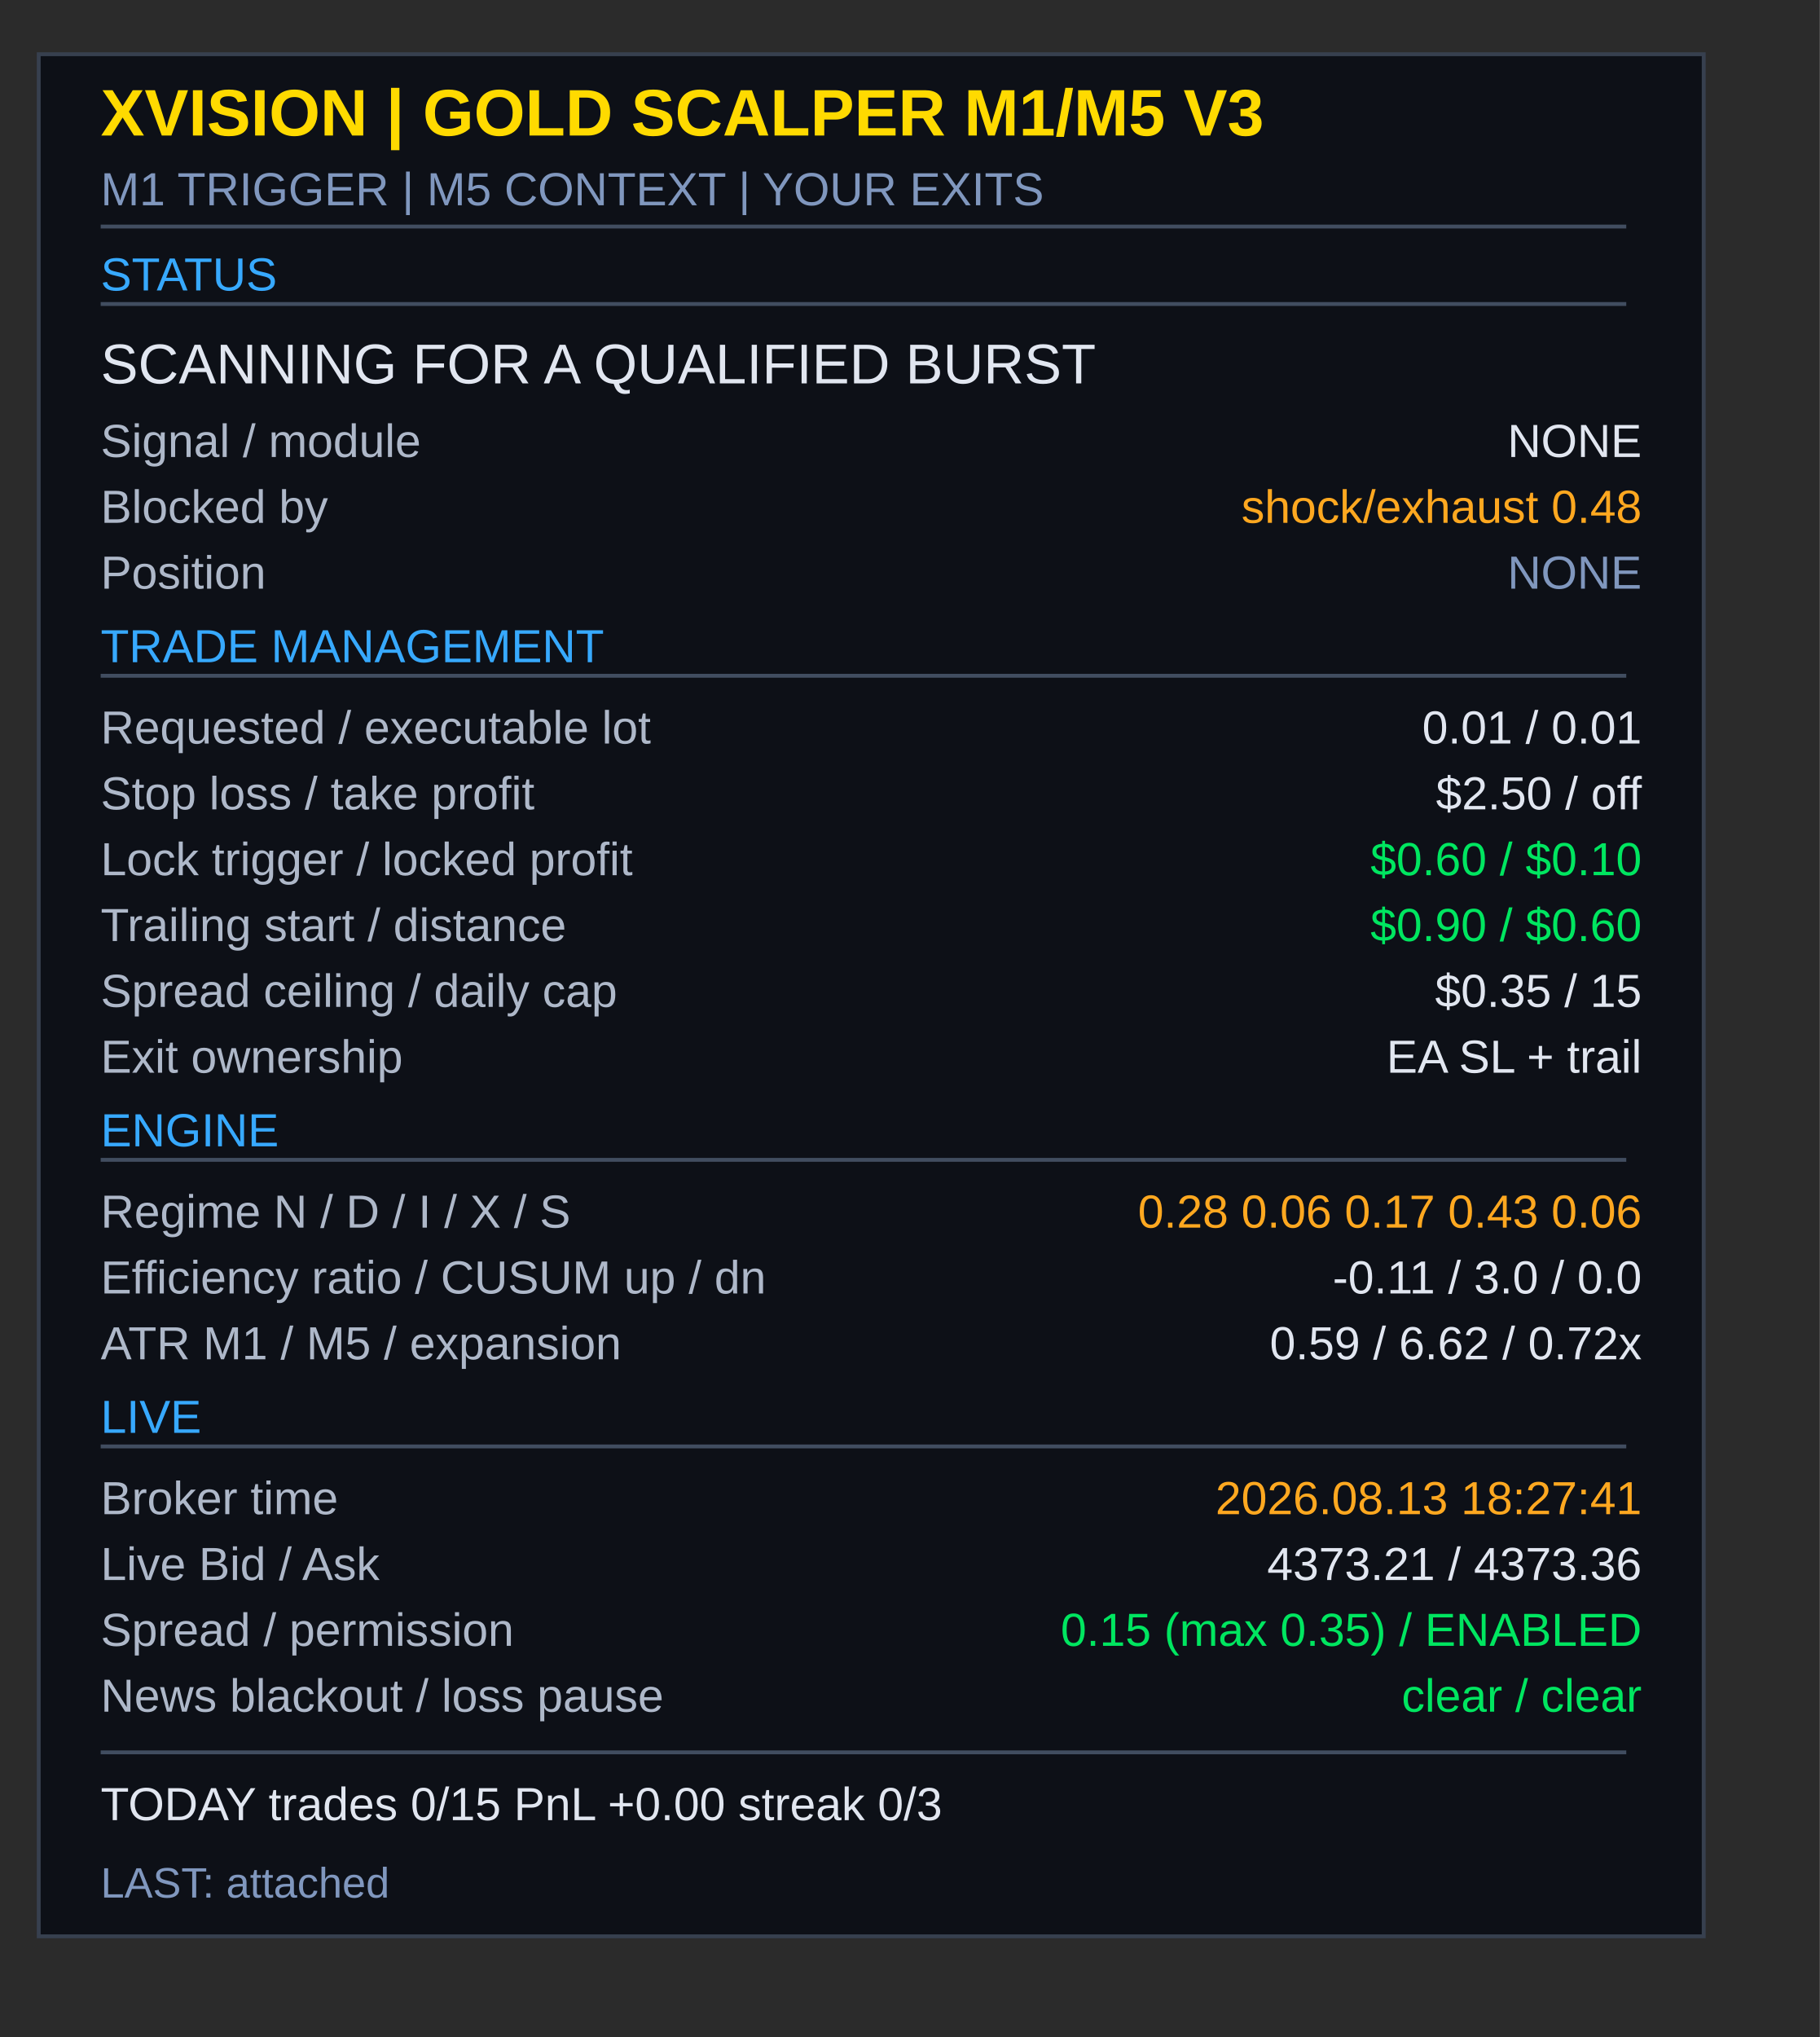
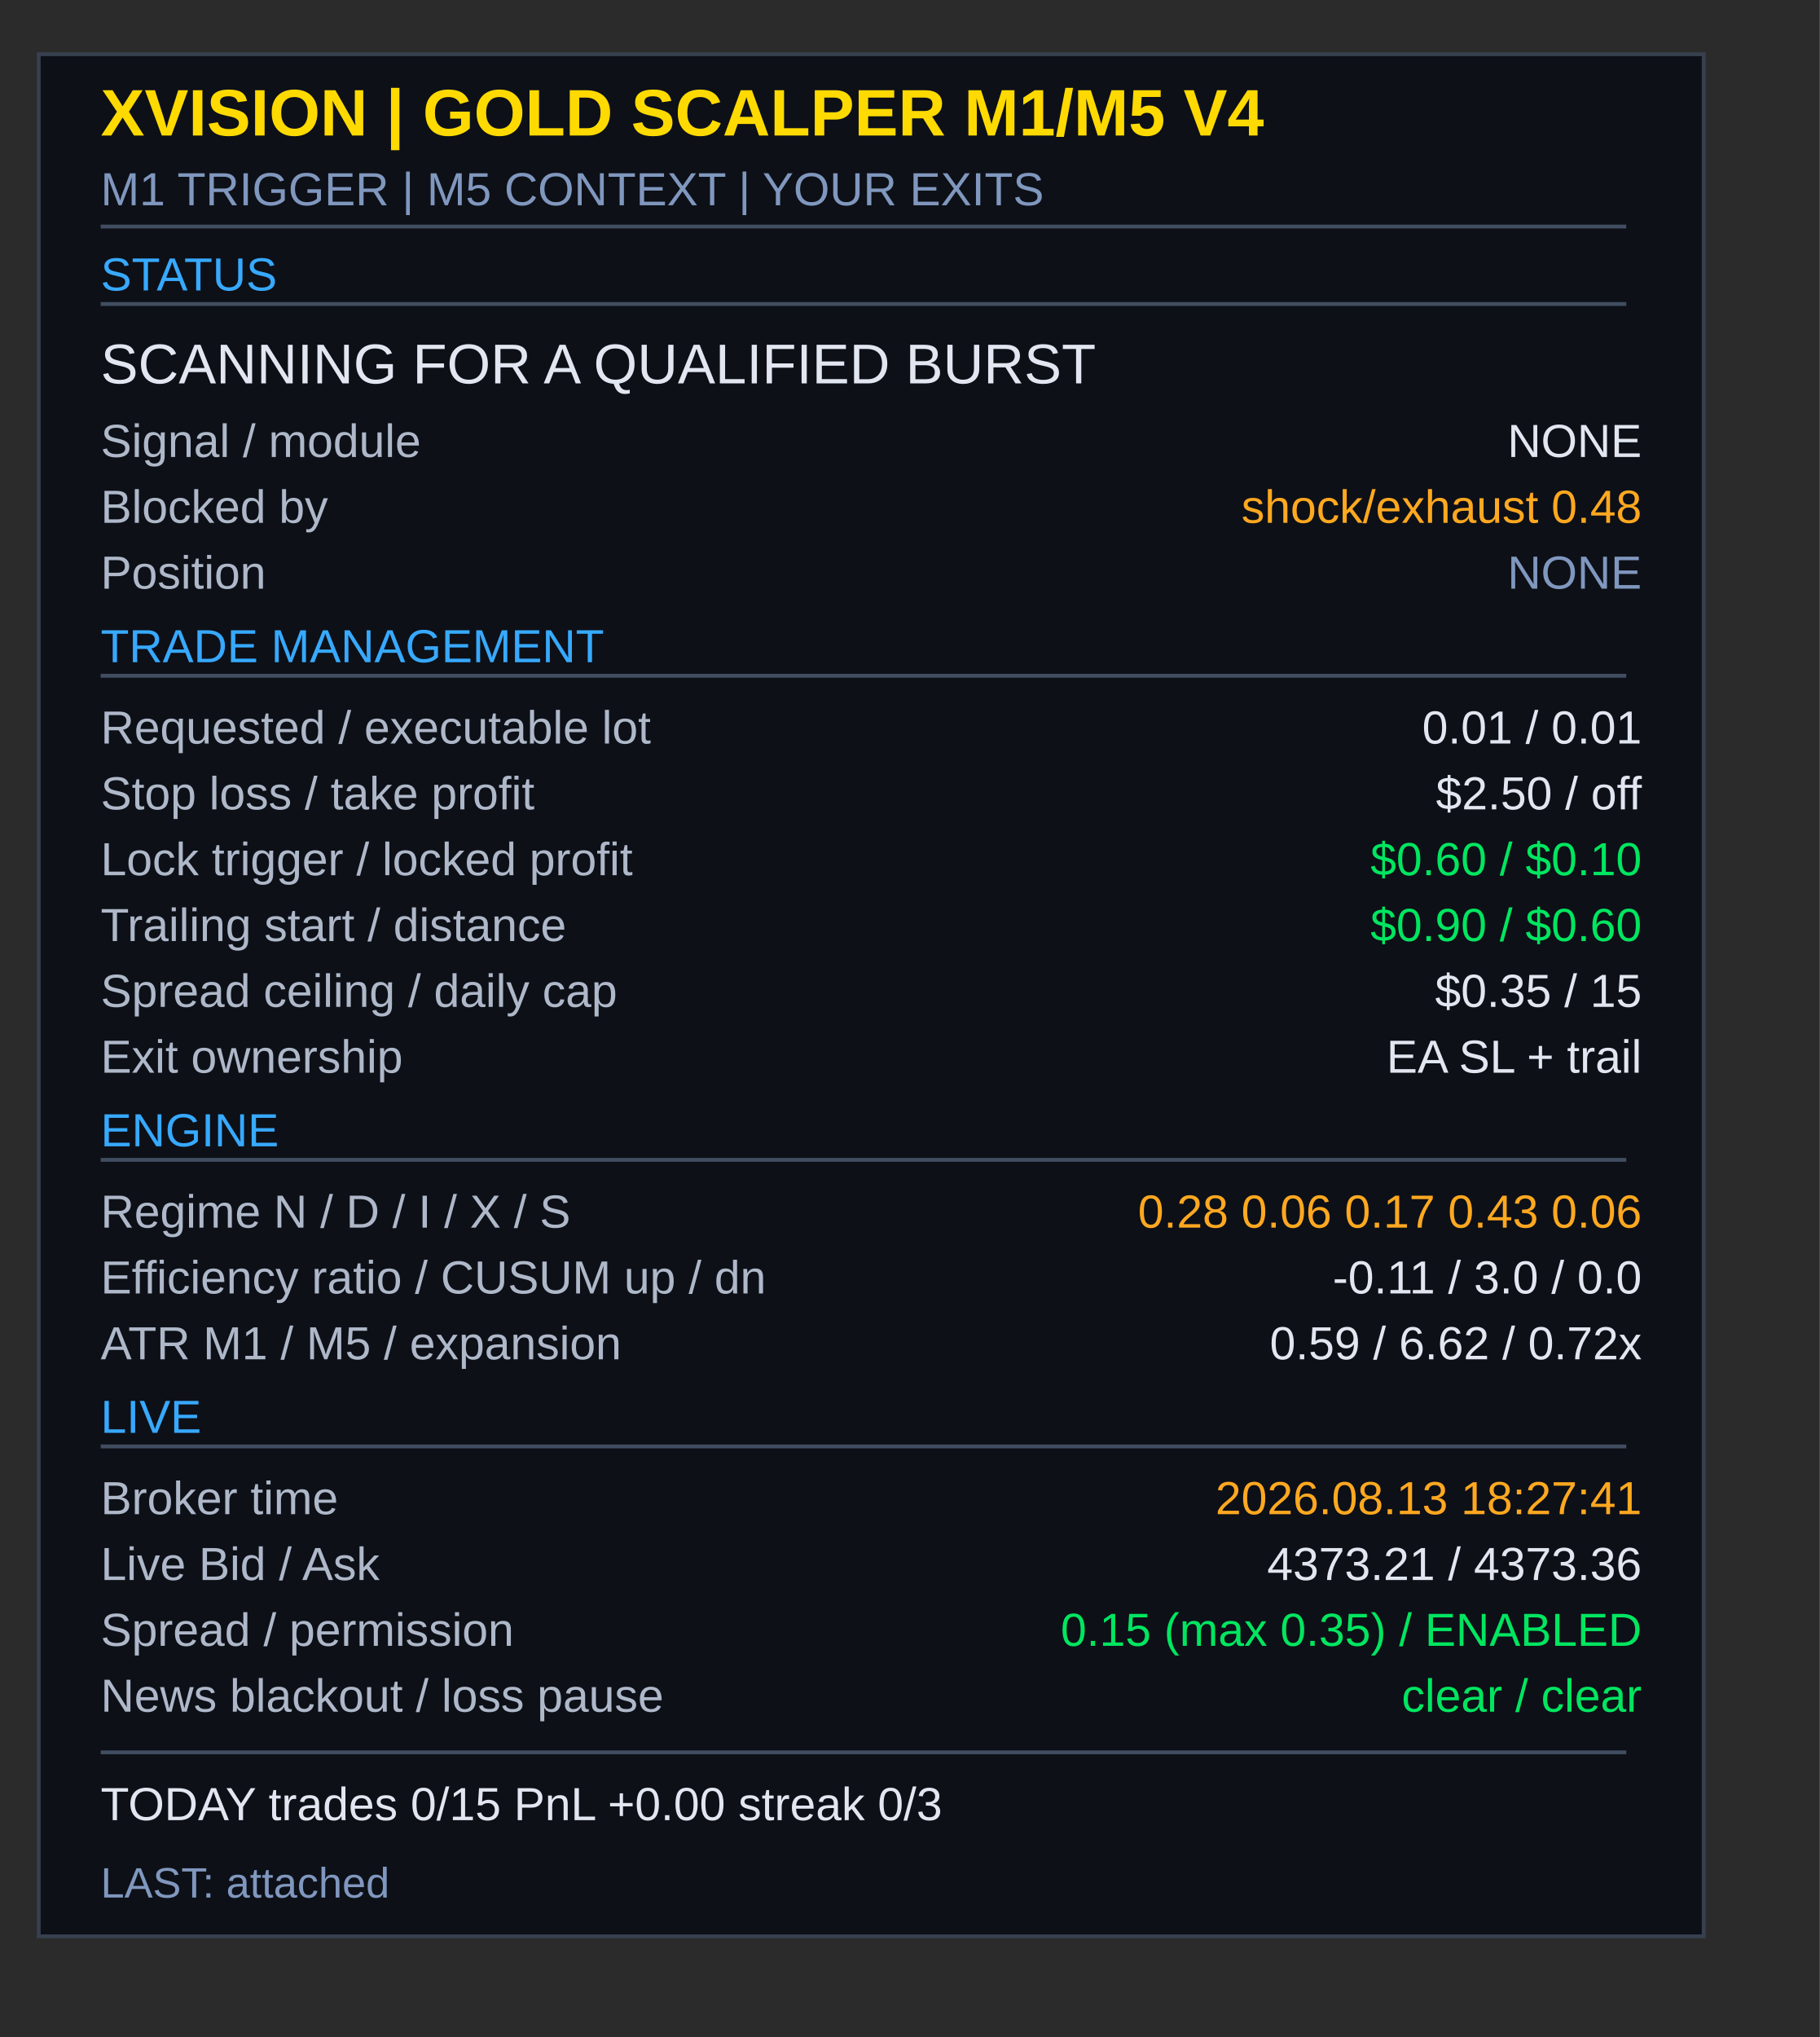
<svg xmlns="http://www.w3.org/2000/svg" width="470" height="526" viewBox="0 0 470 526">
  <rect width="470" height="526" fill="#2b2b2b" />
  <g font-family="Arial, Helvetica, sans-serif">
    <rect x="10" y="14" width="430" height="486" fill="#0d1017" stroke="#37404f" stroke-width="1" />
-     <text x="26" y="35" fill="#ffda00" font-size="17" font-weight="bold">XVISION  |  GOLD SCALPER M1/M5 V3</text>
+     <text x="26" y="35" fill="#ffda00" font-size="17" font-weight="bold">XVISION  |  GOLD SCALPER M1/M5 V4</text>
    <text x="26" y="53" fill="#8097be" font-size="12">M1 TRIGGER  |  M5 CONTEXT  |  YOUR EXITS</text>
    <rect x="26" y="58" width="394" height="1" fill="#414d60" />
    <text x="26" y="75" fill="#37a9ff" font-size="12">STATUS</text>
    <rect x="26" y="78" width="394" height="1" fill="#414d60" />
    <text x="26" y="99" fill="#e1e6f0" font-size="14.5">SCANNING FOR A QUALIFIED BURST</text>
    <text x="26" y="118" fill="#aeb8c9" font-size="12">Signal / module</text>
    <text x="424" y="118" fill="#e1e6f0" font-size="12" text-anchor="end">NONE</text>
    <text x="26" y="135" fill="#aeb8c9" font-size="12">Blocked by</text>
    <text x="424" y="135" fill="#ffa820" font-size="12" text-anchor="end">shock/exhaust 0.48</text>
    <text x="26" y="152" fill="#aeb8c9" font-size="12">Position</text>
    <text x="424" y="152" fill="#8097be" font-size="12" text-anchor="end">NONE</text>
    <text x="26" y="171" fill="#37a9ff" font-size="12">TRADE MANAGEMENT</text>
    <rect x="26" y="174" width="394" height="1" fill="#414d60" />
    <text x="26" y="192" fill="#aeb8c9" font-size="12">Requested / executable lot</text>
    <text x="424" y="192" fill="#e1e6f0" font-size="12" text-anchor="end">0.01 / 0.01</text>
    <text x="26" y="209" fill="#aeb8c9" font-size="12">Stop loss / take profit</text>
    <text x="424" y="209" fill="#e1e6f0" font-size="12" text-anchor="end">$2.50 / off</text>
    <text x="26" y="226" fill="#aeb8c9" font-size="12">Lock trigger / locked profit</text>
    <text x="424" y="226" fill="#00e660" font-size="12" text-anchor="end">$0.60 / $0.10</text>
    <text x="26" y="243" fill="#aeb8c9" font-size="12">Trailing start / distance</text>
    <text x="424" y="243" fill="#00e660" font-size="12" text-anchor="end">$0.90 / $0.60</text>
    <text x="26" y="260" fill="#aeb8c9" font-size="12">Spread ceiling / daily cap</text>
    <text x="424" y="260" fill="#e1e6f0" font-size="12" text-anchor="end">$0.35 / 15</text>
    <text x="26" y="277" fill="#aeb8c9" font-size="12">Exit ownership</text>
    <text x="424" y="277" fill="#e1e6f0" font-size="12" text-anchor="end">EA SL + trail</text>
    <text x="26" y="296" fill="#37a9ff" font-size="12">ENGINE</text>
    <rect x="26" y="299" width="394" height="1" fill="#414d60" />
    <text x="26" y="317" fill="#aeb8c9" font-size="12">Regime  N / D / I / X / S</text>
    <text x="424" y="317" fill="#ffa820" font-size="12" text-anchor="end">0.28  0.06  0.17  0.43  0.06</text>
    <text x="26" y="334" fill="#aeb8c9" font-size="12">Efficiency ratio / CUSUM up / dn</text>
    <text x="424" y="334" fill="#e1e6f0" font-size="12" text-anchor="end">-0.11  /  3.0  /  0.0</text>
    <text x="26" y="351" fill="#aeb8c9" font-size="12">ATR M1 / M5 / expansion</text>
    <text x="424" y="351" fill="#e1e6f0" font-size="12" text-anchor="end">0.59 / 6.62 / 0.72x</text>
    <text x="26" y="370" fill="#37a9ff" font-size="12">LIVE</text>
    <rect x="26" y="373" width="394" height="1" fill="#414d60" />
    <text x="26" y="391" fill="#aeb8c9" font-size="12">Broker time</text>
    <text x="424" y="391" fill="#ffa820" font-size="12" text-anchor="end">2026.08.13 18:27:41</text>
    <text x="26" y="408" fill="#aeb8c9" font-size="12">Live Bid / Ask</text>
    <text x="424" y="408" fill="#e1e6f0" font-size="12" text-anchor="end">4373.21 / 4373.36</text>
    <text x="26" y="425" fill="#aeb8c9" font-size="12">Spread / permission</text>
    <text x="424" y="425" fill="#00e660" font-size="12" text-anchor="end">0.15 (max 0.35) / ENABLED</text>
    <text x="26" y="442" fill="#aeb8c9" font-size="12">News blackout / loss pause</text>
    <text x="424" y="442" fill="#00e660" font-size="12" text-anchor="end">clear / clear</text>
    <rect x="26" y="452" width="394" height="1" fill="#414d60" />
    <text x="26" y="470" fill="#e1e6f0" font-size="12">TODAY   trades 0/15   PnL +0.00   streak 0/3</text>
    <text x="26" y="490" fill="#8097be" font-size="11">LAST: attached</text>
  </g>
</svg>
